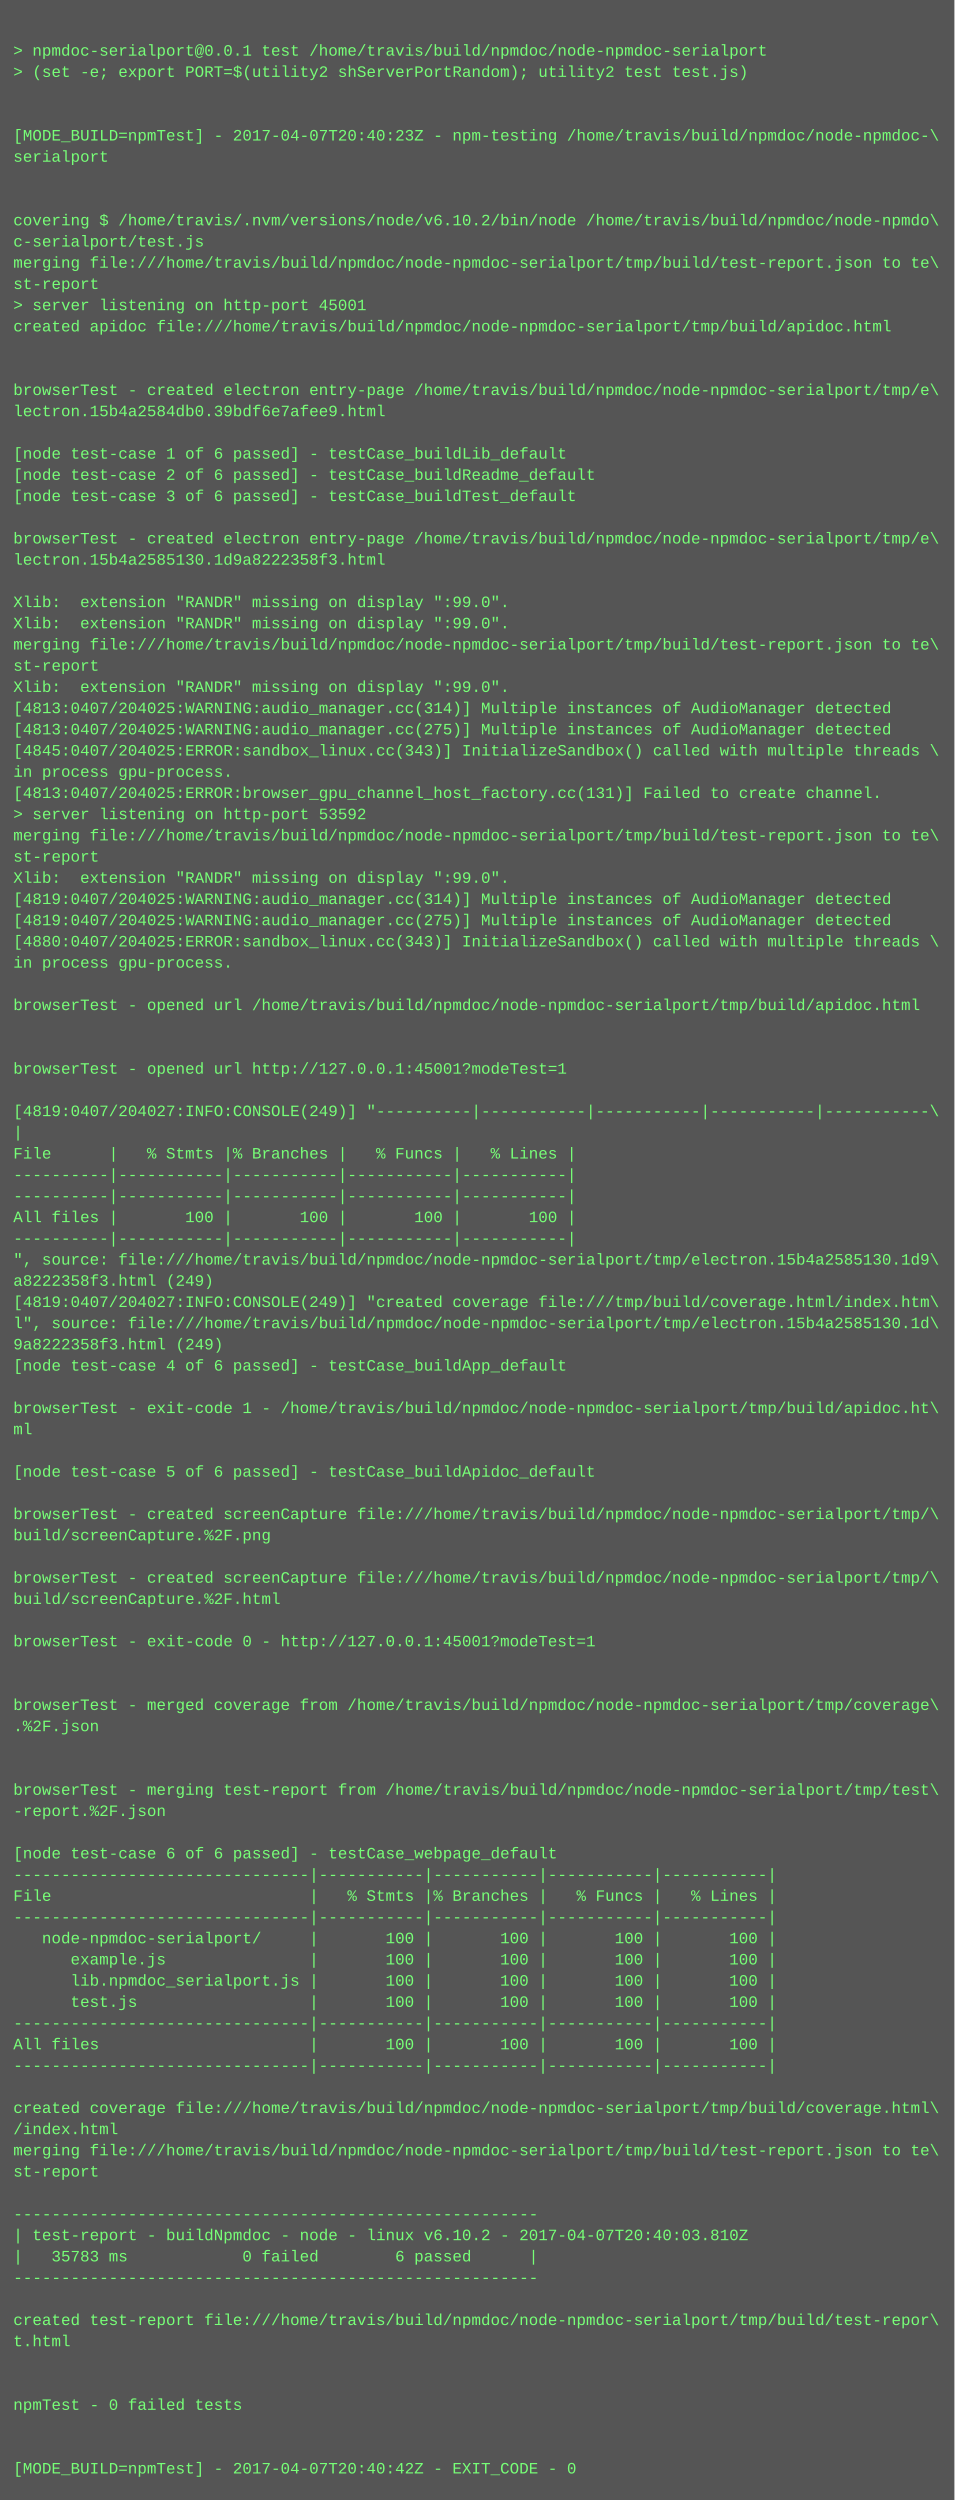
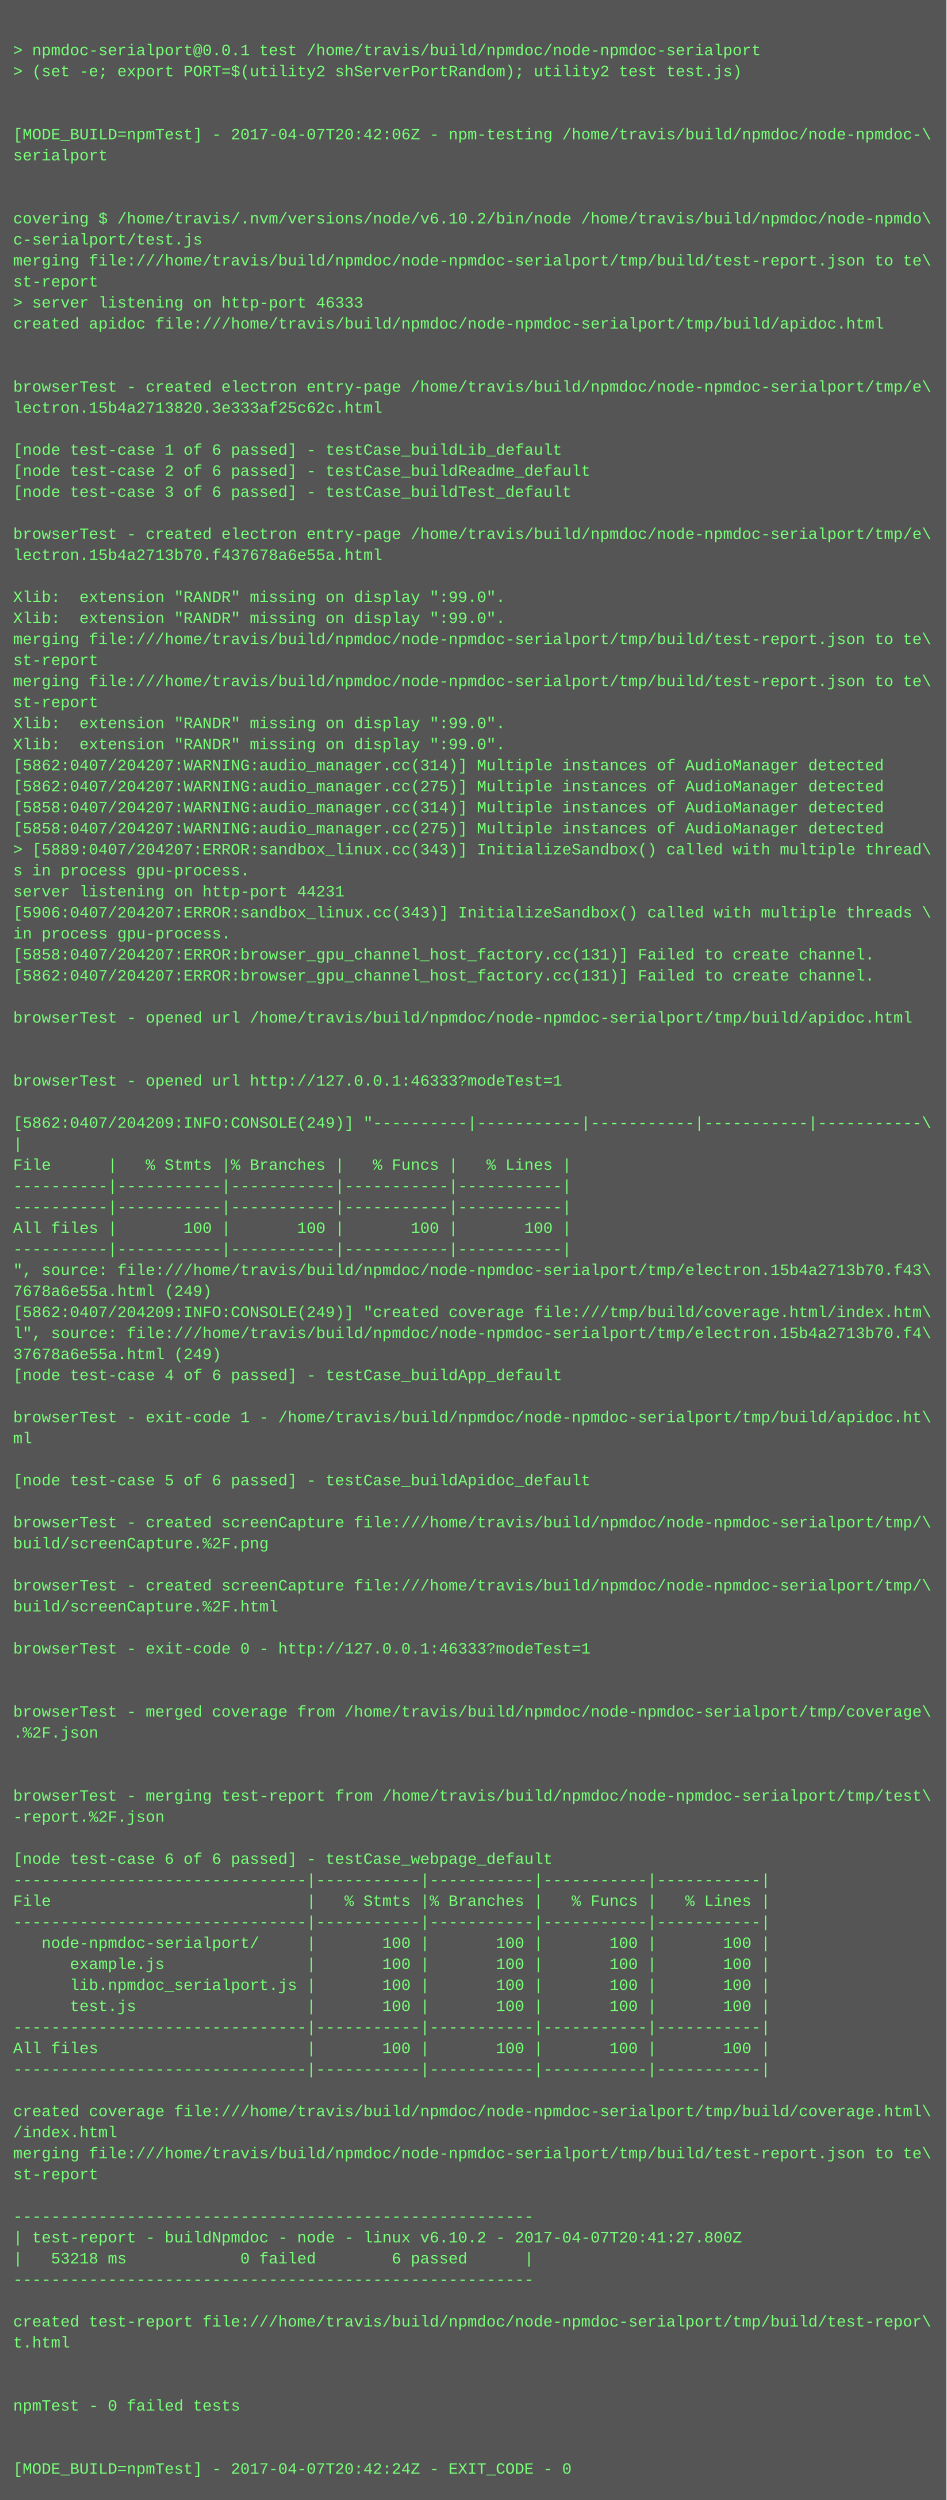
- <svg xmlns="http://www.w3.org/2000/svg" height="1886" width="720">
-   <rect height="1886" fill="#555" width="720" />
+ <svg xmlns="http://www.w3.org/2000/svg" height="1902" width="720">
+   <rect height="1902" fill="#555" width="720" />
  <text fill="#7f7" font-family="Courier New" font-size="12" xml:space="preserve">
    <tspan x="10" y="26" />
    <tspan x="10" y="42">&gt; npmdoc-serialport@0.0.1 test /home/travis/build/npmdoc/node-npmdoc-serialport</tspan>
    <tspan x="10" y="58">&gt; (set -e; export PORT=$(utility2 shServerPortRandom); utility2 test test.js)</tspan>
    <tspan x="10" y="74" />
    <tspan x="10" y="90" />
-     <tspan x="10" y="106">[MODE_BUILD=npmTest] - 2017-04-07T20:40:23Z - npm-testing /home/travis/build/npmdoc/node-npmdoc-\</tspan>
+     <tspan x="10" y="106">[MODE_BUILD=npmTest] - 2017-04-07T20:42:06Z - npm-testing /home/travis/build/npmdoc/node-npmdoc-\</tspan>
    <tspan x="10" y="122">serialport</tspan>
    <tspan x="10" y="138" />
    <tspan x="10" y="154" />
    <tspan x="10" y="170">covering $ /home/travis/.nvm/versions/node/v6.10.2/bin/node /home/travis/build/npmdoc/node-npmdo\</tspan>
    <tspan x="10" y="186">c-serialport/test.js</tspan>
    <tspan x="10" y="202">merging file:///home/travis/build/npmdoc/node-npmdoc-serialport/tmp/build/test-report.json to te\</tspan>
    <tspan x="10" y="218">st-report</tspan>
-     <tspan x="10" y="234">&gt; server listening on http-port 45001</tspan>
+     <tspan x="10" y="234">&gt; server listening on http-port 46333</tspan>
    <tspan x="10" y="250">created apidoc file:///home/travis/build/npmdoc/node-npmdoc-serialport/tmp/build/apidoc.html</tspan>
    <tspan x="10" y="266" />
    <tspan x="10" y="282" />
    <tspan x="10" y="298">browserTest - created electron entry-page /home/travis/build/npmdoc/node-npmdoc-serialport/tmp/e\</tspan>
-     <tspan x="10" y="314">lectron.15b4a2584db0.39bdf6e7afee9.html</tspan>
+     <tspan x="10" y="314">lectron.15b4a2713820.3e333af25c62c.html</tspan>
    <tspan x="10" y="330" />
    <tspan x="10" y="346">[node test-case 1 of 6 passed] - testCase_buildLib_default</tspan>
    <tspan x="10" y="362">[node test-case 2 of 6 passed] - testCase_buildReadme_default</tspan>
    <tspan x="10" y="378">[node test-case 3 of 6 passed] - testCase_buildTest_default</tspan>
    <tspan x="10" y="394" />
    <tspan x="10" y="410">browserTest - created electron entry-page /home/travis/build/npmdoc/node-npmdoc-serialport/tmp/e\</tspan>
-     <tspan x="10" y="426">lectron.15b4a2585130.1d9a8222358f3.html</tspan>
+     <tspan x="10" y="426">lectron.15b4a2713b70.f437678a6e55a.html</tspan>
    <tspan x="10" y="442" />
    <tspan x="10" y="458">Xlib:  extension "RANDR" missing on display ":99.0".</tspan>
    <tspan x="10" y="474">Xlib:  extension "RANDR" missing on display ":99.0".</tspan>
    <tspan x="10" y="490">merging file:///home/travis/build/npmdoc/node-npmdoc-serialport/tmp/build/test-report.json to te\</tspan>
    <tspan x="10" y="506">st-report</tspan>
-     <tspan x="10" y="522">Xlib:  extension "RANDR" missing on display ":99.0".</tspan>
-     <tspan x="10" y="538">[4813:0407/204025:WARNING:audio_manager.cc(314)] Multiple instances of AudioManager detected</tspan>
-     <tspan x="10" y="554">[4813:0407/204025:WARNING:audio_manager.cc(275)] Multiple instances of AudioManager detected</tspan>
-     <tspan x="10" y="570">[4845:0407/204025:ERROR:sandbox_linux.cc(343)] InitializeSandbox() called with multiple threads \</tspan>
-     <tspan x="10" y="586">in process gpu-process. </tspan>
-     <tspan x="10" y="602">[4813:0407/204025:ERROR:browser_gpu_channel_host_factory.cc(131)] Failed to create channel.</tspan>
-     <tspan x="10" y="618">&gt; server listening on http-port 53592</tspan>
-     <tspan x="10" y="634">merging file:///home/travis/build/npmdoc/node-npmdoc-serialport/tmp/build/test-report.json to te\</tspan>
-     <tspan x="10" y="650">st-report</tspan>
-     <tspan x="10" y="666">Xlib:  extension "RANDR" missing on display ":99.0".</tspan>
-     <tspan x="10" y="682">[4819:0407/204025:WARNING:audio_manager.cc(314)] Multiple instances of AudioManager detected</tspan>
-     <tspan x="10" y="698">[4819:0407/204025:WARNING:audio_manager.cc(275)] Multiple instances of AudioManager detected</tspan>
-     <tspan x="10" y="714">[4880:0407/204025:ERROR:sandbox_linux.cc(343)] InitializeSandbox() called with multiple threads \</tspan>
-     <tspan x="10" y="730">in process gpu-process. </tspan>
-     <tspan x="10" y="746" />
-     <tspan x="10" y="762">browserTest - opened url /home/travis/build/npmdoc/node-npmdoc-serialport/tmp/build/apidoc.html</tspan>
-     <tspan x="10" y="778" />
+     <tspan x="10" y="522">merging file:///home/travis/build/npmdoc/node-npmdoc-serialport/tmp/build/test-report.json to te\</tspan>
+     <tspan x="10" y="538">st-report</tspan>
+     <tspan x="10" y="554">Xlib:  extension "RANDR" missing on display ":99.0".</tspan>
+     <tspan x="10" y="570">Xlib:  extension "RANDR" missing on display ":99.0".</tspan>
+     <tspan x="10" y="586">[5862:0407/204207:WARNING:audio_manager.cc(314)] Multiple instances of AudioManager detected</tspan>
+     <tspan x="10" y="602">[5862:0407/204207:WARNING:audio_manager.cc(275)] Multiple instances of AudioManager detected</tspan>
+     <tspan x="10" y="618">[5858:0407/204207:WARNING:audio_manager.cc(314)] Multiple instances of AudioManager detected</tspan>
+     <tspan x="10" y="634">[5858:0407/204207:WARNING:audio_manager.cc(275)] Multiple instances of AudioManager detected</tspan>
+     <tspan x="10" y="650">&gt; [5889:0407/204207:ERROR:sandbox_linux.cc(343)] InitializeSandbox() called with multiple thread\</tspan>
+     <tspan x="10" y="666">s in process gpu-process. </tspan>
+     <tspan x="10" y="682">server listening on http-port 44231</tspan>
+     <tspan x="10" y="698">[5906:0407/204207:ERROR:sandbox_linux.cc(343)] InitializeSandbox() called with multiple threads \</tspan>
+     <tspan x="10" y="714">in process gpu-process. </tspan>
+     <tspan x="10" y="730">[5858:0407/204207:ERROR:browser_gpu_channel_host_factory.cc(131)] Failed to create channel.</tspan>
+     <tspan x="10" y="746">[5862:0407/204207:ERROR:browser_gpu_channel_host_factory.cc(131)] Failed to create channel.</tspan>
+     <tspan x="10" y="762" />
+     <tspan x="10" y="778">browserTest - opened url /home/travis/build/npmdoc/node-npmdoc-serialport/tmp/build/apidoc.html</tspan>
    <tspan x="10" y="794" />
-     <tspan x="10" y="810">browserTest - opened url http://127.0.0.1:45001?modeTest=1</tspan>
-     <tspan x="10" y="826" />
-     <tspan x="10" y="842">[4819:0407/204027:INFO:CONSOLE(249)] "----------|-----------|-----------|-----------|-----------\</tspan>
-     <tspan x="10" y="858">|</tspan>
-     <tspan x="10" y="874">File      |   % Stmts |% Branches |   % Funcs |   % Lines |</tspan>
-     <tspan x="10" y="890">----------|-----------|-----------|-----------|-----------|</tspan>
+     <tspan x="10" y="810" />
+     <tspan x="10" y="826">browserTest - opened url http://127.0.0.1:46333?modeTest=1</tspan>
+     <tspan x="10" y="842" />
+     <tspan x="10" y="858">[5862:0407/204209:INFO:CONSOLE(249)] "----------|-----------|-----------|-----------|-----------\</tspan>
+     <tspan x="10" y="874">|</tspan>
+     <tspan x="10" y="890">File      |   % Stmts |% Branches |   % Funcs |   % Lines |</tspan>
    <tspan x="10" y="906">----------|-----------|-----------|-----------|-----------|</tspan>
-     <tspan x="10" y="922">All files |       100 |       100 |       100 |       100 |</tspan>
-     <tspan x="10" y="938">----------|-----------|-----------|-----------|-----------|</tspan>
-     <tspan x="10" y="954">", source: file:///home/travis/build/npmdoc/node-npmdoc-serialport/tmp/electron.15b4a2585130.1d9\</tspan>
-     <tspan x="10" y="970">a8222358f3.html (249)</tspan>
-     <tspan x="10" y="986">[4819:0407/204027:INFO:CONSOLE(249)] "created coverage file:///tmp/build/coverage.html/index.htm\</tspan>
-     <tspan x="10" y="1002">l", source: file:///home/travis/build/npmdoc/node-npmdoc-serialport/tmp/electron.15b4a2585130.1d\</tspan>
-     <tspan x="10" y="1018">9a8222358f3.html (249)</tspan>
-     <tspan x="10" y="1034">[node test-case 4 of 6 passed] - testCase_buildApp_default</tspan>
-     <tspan x="10" y="1050" />
-     <tspan x="10" y="1066">browserTest - exit-code 1 - /home/travis/build/npmdoc/node-npmdoc-serialport/tmp/build/apidoc.ht\</tspan>
-     <tspan x="10" y="1082">ml</tspan>
-     <tspan x="10" y="1098" />
-     <tspan x="10" y="1114">[node test-case 5 of 6 passed] - testCase_buildApidoc_default</tspan>
-     <tspan x="10" y="1130" />
-     <tspan x="10" y="1146">browserTest - created screenCapture file:///home/travis/build/npmdoc/node-npmdoc-serialport/tmp/\</tspan>
-     <tspan x="10" y="1162">build/screenCapture.%2F.png</tspan>
-     <tspan x="10" y="1178" />
-     <tspan x="10" y="1194">browserTest - created screenCapture file:///home/travis/build/npmdoc/node-npmdoc-serialport/tmp/\</tspan>
-     <tspan x="10" y="1210">build/screenCapture.%2F.html</tspan>
-     <tspan x="10" y="1226" />
-     <tspan x="10" y="1242">browserTest - exit-code 0 - http://127.0.0.1:45001?modeTest=1</tspan>
-     <tspan x="10" y="1258" />
+     <tspan x="10" y="922">----------|-----------|-----------|-----------|-----------|</tspan>
+     <tspan x="10" y="938">All files |       100 |       100 |       100 |       100 |</tspan>
+     <tspan x="10" y="954">----------|-----------|-----------|-----------|-----------|</tspan>
+     <tspan x="10" y="970">", source: file:///home/travis/build/npmdoc/node-npmdoc-serialport/tmp/electron.15b4a2713b70.f43\</tspan>
+     <tspan x="10" y="986">7678a6e55a.html (249)</tspan>
+     <tspan x="10" y="1002">[5862:0407/204209:INFO:CONSOLE(249)] "created coverage file:///tmp/build/coverage.html/index.htm\</tspan>
+     <tspan x="10" y="1018">l", source: file:///home/travis/build/npmdoc/node-npmdoc-serialport/tmp/electron.15b4a2713b70.f4\</tspan>
+     <tspan x="10" y="1034">37678a6e55a.html (249)</tspan>
+     <tspan x="10" y="1050">[node test-case 4 of 6 passed] - testCase_buildApp_default</tspan>
+     <tspan x="10" y="1066" />
+     <tspan x="10" y="1082">browserTest - exit-code 1 - /home/travis/build/npmdoc/node-npmdoc-serialport/tmp/build/apidoc.ht\</tspan>
+     <tspan x="10" y="1098">ml</tspan>
+     <tspan x="10" y="1114" />
+     <tspan x="10" y="1130">[node test-case 5 of 6 passed] - testCase_buildApidoc_default</tspan>
+     <tspan x="10" y="1146" />
+     <tspan x="10" y="1162">browserTest - created screenCapture file:///home/travis/build/npmdoc/node-npmdoc-serialport/tmp/\</tspan>
+     <tspan x="10" y="1178">build/screenCapture.%2F.png</tspan>
+     <tspan x="10" y="1194" />
+     <tspan x="10" y="1210">browserTest - created screenCapture file:///home/travis/build/npmdoc/node-npmdoc-serialport/tmp/\</tspan>
+     <tspan x="10" y="1226">build/screenCapture.%2F.html</tspan>
+     <tspan x="10" y="1242" />
+     <tspan x="10" y="1258">browserTest - exit-code 0 - http://127.0.0.1:46333?modeTest=1</tspan>
    <tspan x="10" y="1274" />
-     <tspan x="10" y="1290">browserTest - merged coverage from /home/travis/build/npmdoc/node-npmdoc-serialport/tmp/coverage\</tspan>
-     <tspan x="10" y="1306">.%2F.json</tspan>
-     <tspan x="10" y="1322" />
+     <tspan x="10" y="1290" />
+     <tspan x="10" y="1306">browserTest - merged coverage from /home/travis/build/npmdoc/node-npmdoc-serialport/tmp/coverage\</tspan>
+     <tspan x="10" y="1322">.%2F.json</tspan>
    <tspan x="10" y="1338" />
-     <tspan x="10" y="1354">browserTest - merging test-report from /home/travis/build/npmdoc/node-npmdoc-serialport/tmp/test\</tspan>
-     <tspan x="10" y="1370">-report.%2F.json</tspan>
-     <tspan x="10" y="1386" />
-     <tspan x="10" y="1402">[node test-case 6 of 6 passed] - testCase_webpage_default</tspan>
-     <tspan x="10" y="1418">-------------------------------|-----------|-----------|-----------|-----------|</tspan>
-     <tspan x="10" y="1434">File                           |   % Stmts |% Branches |   % Funcs |   % Lines |</tspan>
-     <tspan x="10" y="1450">-------------------------------|-----------|-----------|-----------|-----------|</tspan>
-     <tspan x="10" y="1466">   node-npmdoc-serialport/     |       100 |       100 |       100 |       100 |</tspan>
-     <tspan x="10" y="1482">      example.js               |       100 |       100 |       100 |       100 |</tspan>
-     <tspan x="10" y="1498">      lib.npmdoc_serialport.js |       100 |       100 |       100 |       100 |</tspan>
-     <tspan x="10" y="1514">      test.js                  |       100 |       100 |       100 |       100 |</tspan>
-     <tspan x="10" y="1530">-------------------------------|-----------|-----------|-----------|-----------|</tspan>
-     <tspan x="10" y="1546">All files                      |       100 |       100 |       100 |       100 |</tspan>
-     <tspan x="10" y="1562">-------------------------------|-----------|-----------|-----------|-----------|</tspan>
-     <tspan x="10" y="1578" />
-     <tspan x="10" y="1594">created coverage file:///home/travis/build/npmdoc/node-npmdoc-serialport/tmp/build/coverage.html\</tspan>
-     <tspan x="10" y="1610">/index.html</tspan>
-     <tspan x="10" y="1626">merging file:///home/travis/build/npmdoc/node-npmdoc-serialport/tmp/build/test-report.json to te\</tspan>
-     <tspan x="10" y="1642">st-report</tspan>
-     <tspan x="10" y="1658" />
-     <tspan x="10" y="1674">-------------------------------------------------------</tspan>
-     <tspan x="10" y="1690">| test-report - buildNpmdoc - node - linux v6.10.2 - 2017-04-07T20:40:03.810Z</tspan>
-     <tspan x="10" y="1706">|   35783 ms            0 failed        6 passed      |</tspan>
-     <tspan x="10" y="1722">-------------------------------------------------------</tspan>
-     <tspan x="10" y="1738" />
-     <tspan x="10" y="1754">created test-report file:///home/travis/build/npmdoc/node-npmdoc-serialport/tmp/build/test-repor\</tspan>
-     <tspan x="10" y="1770">t.html</tspan>
-     <tspan x="10" y="1786" />
+     <tspan x="10" y="1354" />
+     <tspan x="10" y="1370">browserTest - merging test-report from /home/travis/build/npmdoc/node-npmdoc-serialport/tmp/test\</tspan>
+     <tspan x="10" y="1386">-report.%2F.json</tspan>
+     <tspan x="10" y="1402" />
+     <tspan x="10" y="1418">[node test-case 6 of 6 passed] - testCase_webpage_default</tspan>
+     <tspan x="10" y="1434">-------------------------------|-----------|-----------|-----------|-----------|</tspan>
+     <tspan x="10" y="1450">File                           |   % Stmts |% Branches |   % Funcs |   % Lines |</tspan>
+     <tspan x="10" y="1466">-------------------------------|-----------|-----------|-----------|-----------|</tspan>
+     <tspan x="10" y="1482">   node-npmdoc-serialport/     |       100 |       100 |       100 |       100 |</tspan>
+     <tspan x="10" y="1498">      example.js               |       100 |       100 |       100 |       100 |</tspan>
+     <tspan x="10" y="1514">      lib.npmdoc_serialport.js |       100 |       100 |       100 |       100 |</tspan>
+     <tspan x="10" y="1530">      test.js                  |       100 |       100 |       100 |       100 |</tspan>
+     <tspan x="10" y="1546">-------------------------------|-----------|-----------|-----------|-----------|</tspan>
+     <tspan x="10" y="1562">All files                      |       100 |       100 |       100 |       100 |</tspan>
+     <tspan x="10" y="1578">-------------------------------|-----------|-----------|-----------|-----------|</tspan>
+     <tspan x="10" y="1594" />
+     <tspan x="10" y="1610">created coverage file:///home/travis/build/npmdoc/node-npmdoc-serialport/tmp/build/coverage.html\</tspan>
+     <tspan x="10" y="1626">/index.html</tspan>
+     <tspan x="10" y="1642">merging file:///home/travis/build/npmdoc/node-npmdoc-serialport/tmp/build/test-report.json to te\</tspan>
+     <tspan x="10" y="1658">st-report</tspan>
+     <tspan x="10" y="1674" />
+     <tspan x="10" y="1690">-------------------------------------------------------</tspan>
+     <tspan x="10" y="1706">| test-report - buildNpmdoc - node - linux v6.10.2 - 2017-04-07T20:41:27.800Z</tspan>
+     <tspan x="10" y="1722">|   53218 ms            0 failed        6 passed      |</tspan>
+     <tspan x="10" y="1738">-------------------------------------------------------</tspan>
+     <tspan x="10" y="1754" />
+     <tspan x="10" y="1770">created test-report file:///home/travis/build/npmdoc/node-npmdoc-serialport/tmp/build/test-repor\</tspan>
+     <tspan x="10" y="1786">t.html</tspan>
    <tspan x="10" y="1802" />
-     <tspan x="10" y="1818">npmTest - 0 failed tests</tspan>
-     <tspan x="10" y="1834" />
+     <tspan x="10" y="1818" />
+     <tspan x="10" y="1834">npmTest - 0 failed tests</tspan>
    <tspan x="10" y="1850" />
-     <tspan x="10" y="1866">[MODE_BUILD=npmTest] - 2017-04-07T20:40:42Z - EXIT_CODE - 0</tspan>
+     <tspan x="10" y="1866" />
+     <tspan x="10" y="1882">[MODE_BUILD=npmTest] - 2017-04-07T20:42:24Z - EXIT_CODE - 0</tspan>
  </text>
</svg>
